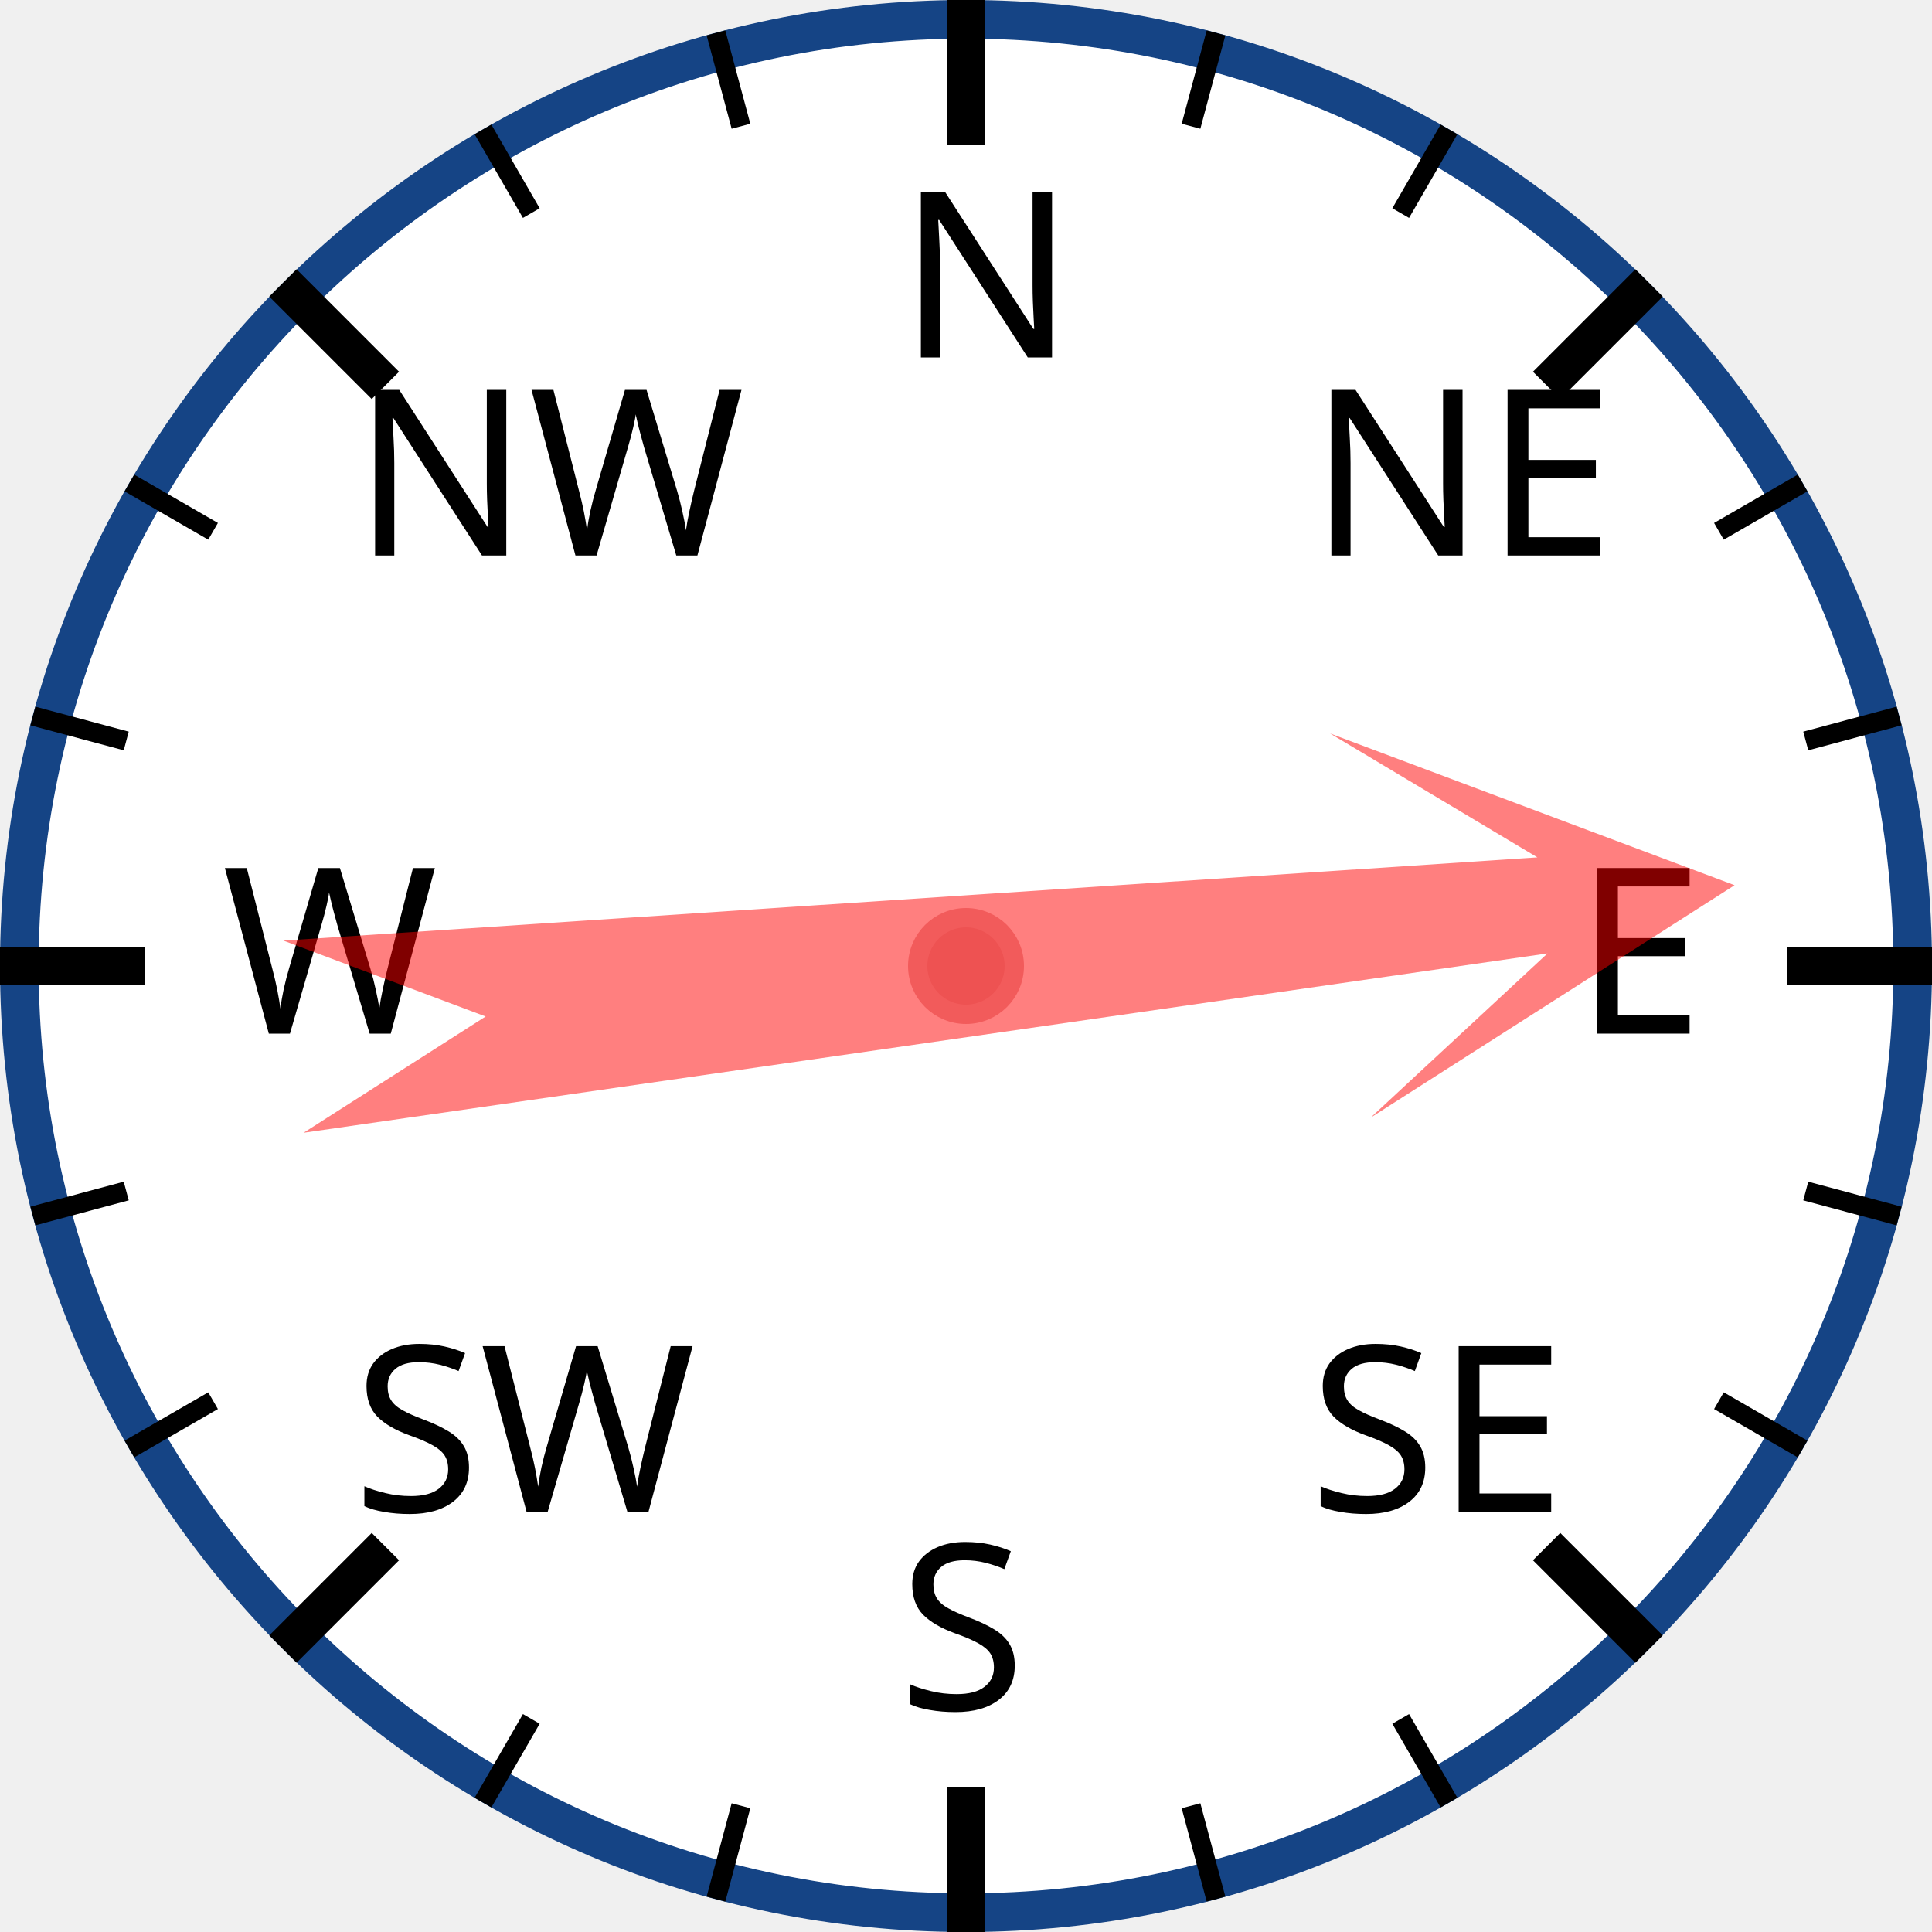
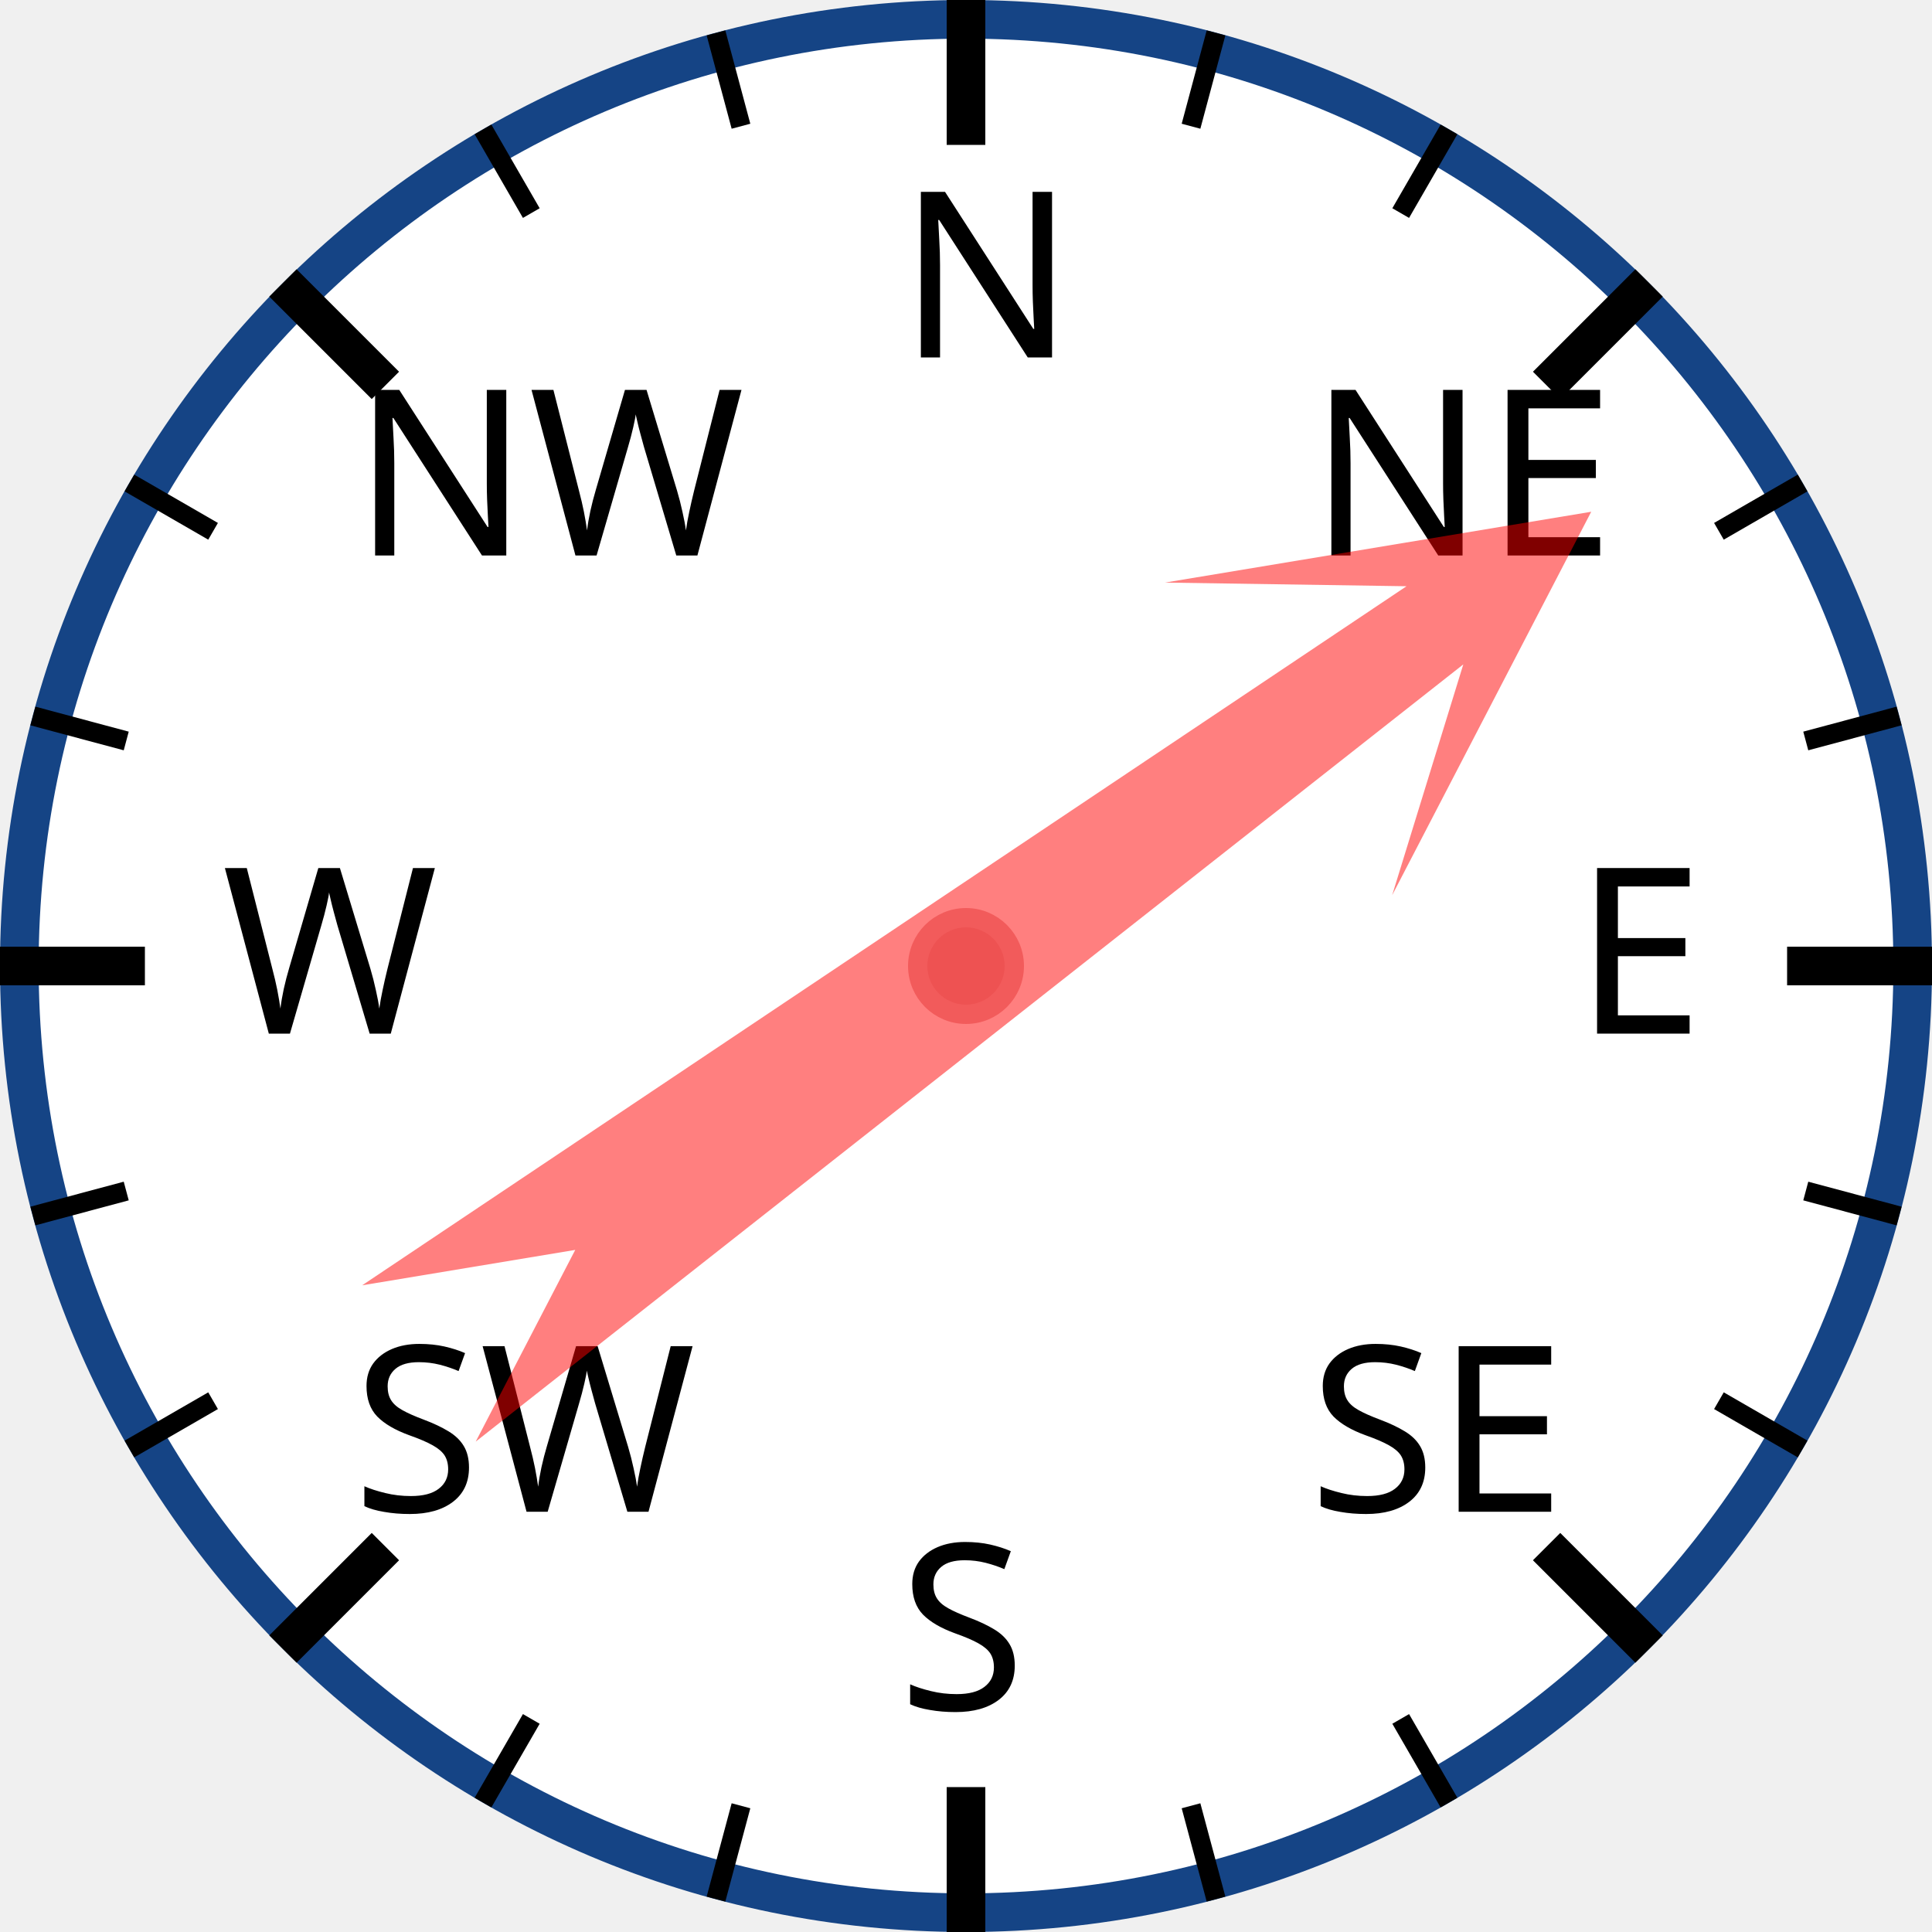
<svg xmlns="http://www.w3.org/2000/svg" width="120px" height="120px" viewBox="0 0 200 200">
  <circle cx="100" cy="100" r="98" style="fill: white; stroke: #154485; stroke-width: 4;" />
  <text x="93.0" y="37.0" style="font-family: sans-serif; font-size: 18pt;">N</text>
  <line x1="100.0" y1="0.0" x2="100.0" y2="15.0" style="stroke: black; stroke-width: 4;" />
  <line x1="74.118" y1="3.407" x2="76.706" y2="13.067" style="stroke: black; stroke-width: 2;" />
  <line x1="50" y1="13.397" x2="55" y2="22.058" style="stroke: black; stroke-width: 2;" />
  <text x="36.503" y="57.503" style="font-family: sans-serif; font-size: 18pt;">NW</text>
  <line x1="29.289" y1="29.289" x2="39.896" y2="39.896" style="stroke: black; stroke-width: 4;" />
  <line x1="13.397" y1="50" x2="22.058" y2="55" style="stroke: black; stroke-width: 2;" />
  <line x1="3.407" y1="74.118" x2="13.067" y2="76.706" style="stroke: black; stroke-width: 2;" />
  <text x="23.0" y="107.0" style="font-family: sans-serif; font-size: 18pt;">W</text>
  <line x1="0.0" y1="100.0" x2="15.0" y2="100.0" style="stroke: black; stroke-width: 4;" />
  <line x1="3.407" y1="125.882" x2="13.067" y2="123.294" style="stroke: black; stroke-width: 2;" />
  <line x1="13.397" y1="150" x2="22.058" y2="145" style="stroke: black; stroke-width: 2;" />
  <text x="36.503" y="156.497" style="font-family: sans-serif; font-size: 18pt;">SW</text>
  <line x1="29.289" y1="170.711" x2="39.896" y2="160.104" style="stroke: black; stroke-width: 4;" />
  <line x1="50" y1="186.603" x2="55" y2="177.942" style="stroke: black; stroke-width: 2;" />
  <line x1="74.118" y1="196.593" x2="76.706" y2="186.933" style="stroke: black; stroke-width: 2;" />
  <text x="93" y="177.0" style="font-family: sans-serif; font-size: 18pt;">S</text>
  <line x1="100" y1="200.0" x2="100" y2="185.0" style="stroke: black; stroke-width: 4;" />
  <line x1="125.882" y1="196.593" x2="123.294" y2="186.933" style="stroke: black; stroke-width: 2;" />
  <line x1="150.0" y1="186.603" x2="145.0" y2="177.942" style="stroke: black; stroke-width: 2;" />
  <text x="135.497" y="156.497" style="font-family: sans-serif; font-size: 18pt;">SE</text>
  <line x1="170.711" y1="170.711" x2="160.104" y2="160.104" style="stroke: black; stroke-width: 4;" />
  <line x1="186.603" y1="150" x2="177.942" y2="145" style="stroke: black; stroke-width: 2;" />
  <line x1="196.593" y1="125.882" x2="186.933" y2="123.294" style="stroke: black; stroke-width: 2;" />
  <text x="163.0" y="107" style="font-family: sans-serif; font-size: 18pt;">E</text>
  <line x1="200.0" y1="100" x2="185.0" y2="100" style="stroke: black; stroke-width: 4;" />
  <line x1="196.593" y1="74.118" x2="186.933" y2="76.706" style="stroke: black; stroke-width: 2;" />
  <line x1="186.603" y1="50" x2="177.942" y2="55" style="stroke: black; stroke-width: 2;" />
  <text x="135.497" y="57.503" style="font-family: sans-serif; font-size: 18pt;">NE</text>
  <line x1="170.711" y1="29.289" x2="160.104" y2="39.896" style="stroke: black; stroke-width: 4;" />
  <line x1="150" y1="13.397" x2="145" y2="22.058" style="stroke: black; stroke-width: 2;" />
  <line x1="125.882" y1="3.407" x2="123.294" y2="13.067" style="stroke: black; stroke-width: 2;" />
-   <polygon points="100 20 120 60 105 40 110 170 100 150 90 170 95 40 80 60" style="fill: red; fill-opacity: 0.5;" transform="rotate(84,100,100)" />
+   <polygon points="100 20 120 60 105 40 110 170 100 150 90 170 95 40 80 60" style="fill: red; fill-opacity: 0.5;" transform="rotate(54,100,100)" />
  <circle cx="100" cy="100" r="5" style="fill: #EE5252; stroke: #F25B5B; stroke-width: 2;" />
</svg>
